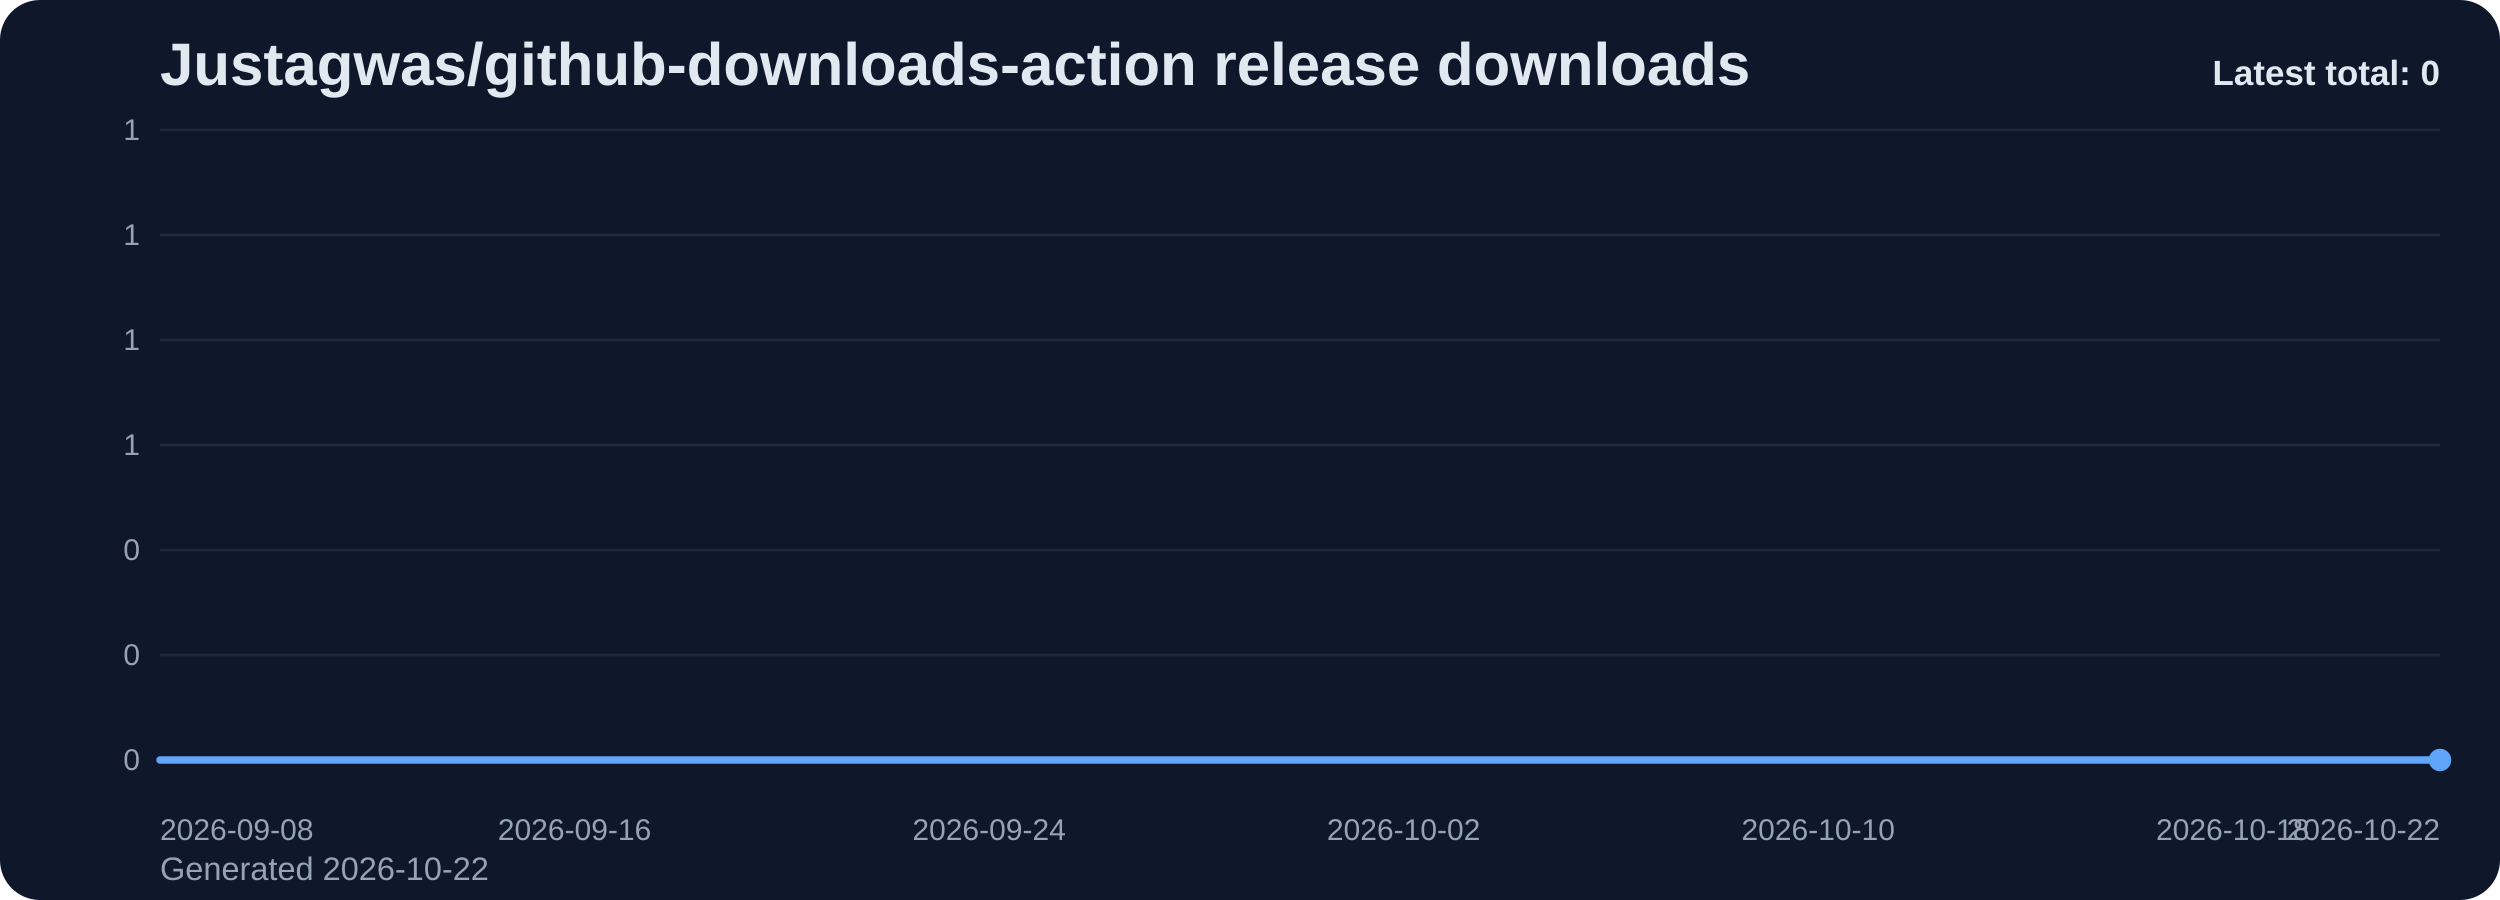
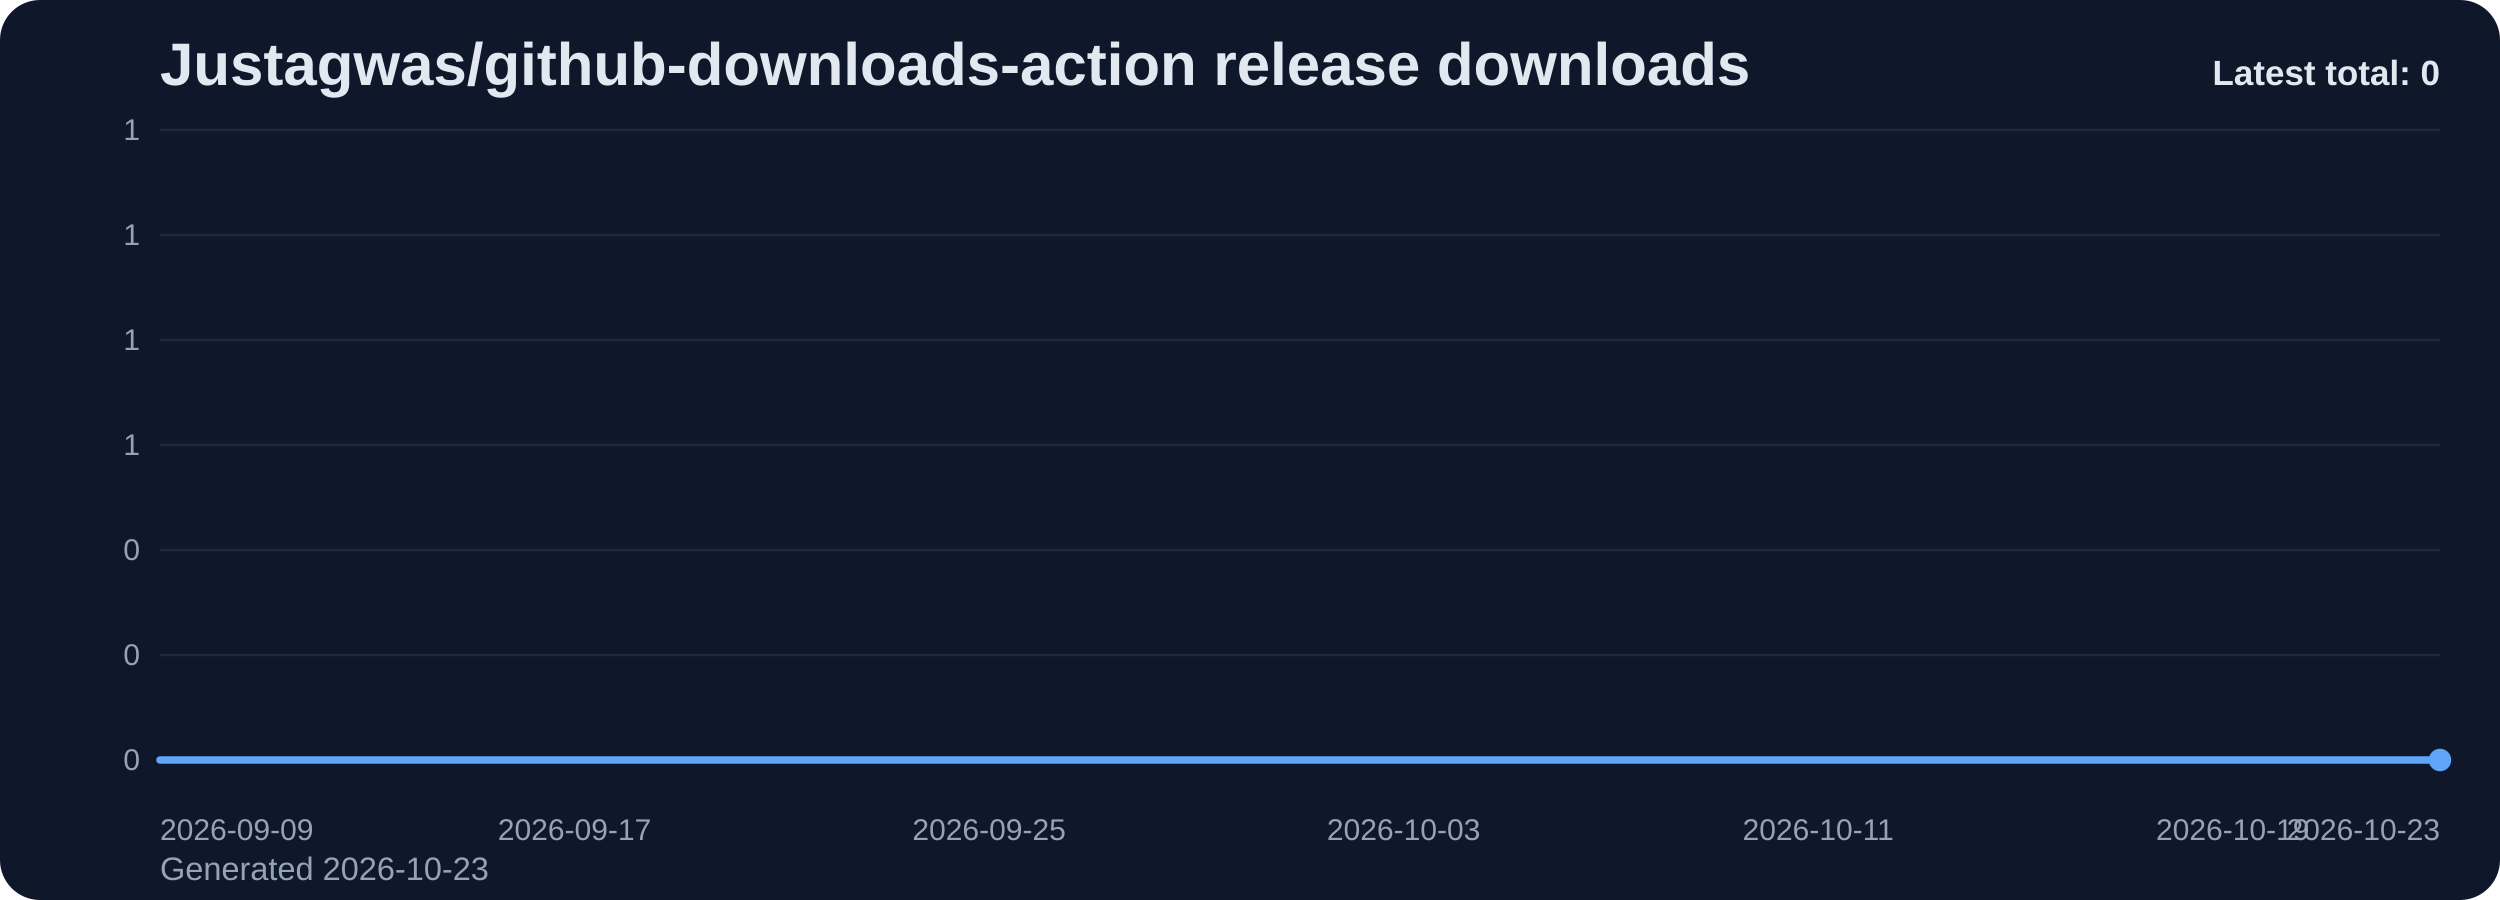
<svg xmlns="http://www.w3.org/2000/svg" viewBox="0 0 1000 360" role="img" aria-label="Justagwas/github-downloads-action release downloads chart">
  <defs>
    <linearGradient id="fill-total-trend-slate" x1="0" y1="0" x2="0" y2="1">
      <stop offset="0%" stop-color="#60a5fa" stop-opacity="0.32" />
      <stop offset="100%" stop-color="#60a5fa" stop-opacity="0.05" />
    </linearGradient>
    <style>
      .bg { fill: #0f172a; }
      .title { font: 700 24px Arial, sans-serif; fill: #e2e8f0; }
      .sub { font: 400 13px Arial, sans-serif; fill: #94a3b8; }
      .grid { stroke: #1e293b; stroke-width: 1; }
      .axis { font: 400 12px Arial, sans-serif; fill: #94a3b8; }
      .line { fill: none; stroke: #60a5fa; stroke-width: 3; stroke-linecap: round; stroke-linejoin: round; }
      .dot { fill: #60a5fa; }
      .value { font: 600 11px Arial, sans-serif; fill: #cbd5e1; }
      .latest { font: 700 14px Arial, sans-serif; fill: #e2e8f0; }
    </style>
  </defs>
  <rect class="bg" x="0" y="0" width="1000" height="360" rx="16" />
  <text class="title" x="64" y="34">Justagwas/github-downloads-action release downloads</text>
-   <text class="sub" x="64" y="352">Generated 2026-10-22</text>
+   <text class="sub" x="64" y="352">Generated 2026-10-23</text>
  <line x1="64" y1="52.00" x2="976" y2="52.00" class="grid" />
  <text x="56" y="56.00" text-anchor="end" class="axis">1</text>
  <line x1="64" y1="94.00" x2="976" y2="94.00" class="grid" />
  <text x="56" y="98.00" text-anchor="end" class="axis">1</text>
  <line x1="64" y1="136.00" x2="976" y2="136.00" class="grid" />
  <text x="56" y="140.00" text-anchor="end" class="axis">1</text>
  <line x1="64" y1="178.00" x2="976" y2="178.00" class="grid" />
  <text x="56" y="182.00" text-anchor="end" class="axis">1</text>
  <line x1="64" y1="220.00" x2="976" y2="220.00" class="grid" />
  <text x="56" y="224.00" text-anchor="end" class="axis">0</text>
  <line x1="64" y1="262.00" x2="976" y2="262.00" class="grid" />
  <text x="56" y="266.00" text-anchor="end" class="axis">0</text>
  <line x1="64" y1="304.00" x2="976" y2="304.00" class="grid" />
  <text x="56" y="308.00" text-anchor="end" class="axis">0</text>
  <path d="M 64.00 304 L 64.00 304.00 L 84.73 304.00 L 105.45 304.00 L 126.18 304.00 L 146.91 304.00 L 167.64 304.00 L 188.36 304.00 L 209.09 304.00 L 229.82 304.00 L 250.55 304.00 L 271.27 304.00 L 292.00 304.00 L 312.73 304.00 L 333.45 304.00 L 354.18 304.00 L 374.91 304.00 L 395.64 304.00 L 416.36 304.00 L 437.09 304.00 L 457.82 304.00 L 478.55 304.00 L 499.27 304.00 L 520.00 304.00 L 540.73 304.00 L 561.45 304.00 L 582.18 304.00 L 602.91 304.00 L 623.64 304.00 L 644.36 304.00 L 665.09 304.00 L 685.82 304.00 L 706.55 304.00 L 727.27 304.00 L 748.00 304.00 L 768.73 304.00 L 789.45 304.00 L 810.18 304.00 L 830.91 304.00 L 851.64 304.00 L 872.36 304.00 L 893.09 304.00 L 913.82 304.00 L 934.55 304.00 L 955.27 304.00 L 976.00 304.00 L 976.00 304 Z" fill="url(#fill-total-trend-slate)" />
  <polyline class="line" points="64.00,304.00 84.73,304.00 105.45,304.00 126.18,304.00 146.91,304.00 167.64,304.00 188.36,304.00 209.09,304.00 229.82,304.00 250.55,304.00 271.27,304.00 292.00,304.00 312.73,304.00 333.45,304.00 354.18,304.00 374.91,304.00 395.64,304.00 416.36,304.00 437.09,304.00 457.82,304.00 478.55,304.00 499.27,304.00 520.00,304.00 540.73,304.00 561.45,304.00 582.18,304.00 602.91,304.00 623.64,304.00 644.36,304.00 665.09,304.00 685.82,304.00 706.55,304.00 727.27,304.00 748.00,304.00 768.73,304.00 789.45,304.00 810.18,304.00 830.91,304.00 851.64,304.00 872.36,304.00 893.09,304.00 913.82,304.00 934.55,304.00 955.27,304.00 976.00,304.00" />
  <circle class="dot" cx="976.00" cy="304.00" r="4.5" />
-   <text class="axis" x="64.00" y="336" text-anchor="start">2026-09-08</text>
-   <text class="axis" x="229.82" y="336" text-anchor="middle">2026-09-16</text>
-   <text class="axis" x="395.64" y="336" text-anchor="middle">2026-09-24</text>
-   <text class="axis" x="561.45" y="336" text-anchor="middle">2026-10-02</text>
-   <text class="axis" x="727.27" y="336" text-anchor="middle">2026-10-10</text>
-   <text class="axis" x="893.09" y="336" text-anchor="middle">2026-10-18</text>
-   <text class="axis" x="976.00" y="336" text-anchor="end">2026-10-22</text>
+   <text class="axis" x="64.00" y="336" text-anchor="start">2026-09-09</text>
+   <text class="axis" x="229.82" y="336" text-anchor="middle">2026-09-17</text>
+   <text class="axis" x="395.64" y="336" text-anchor="middle">2026-09-25</text>
+   <text class="axis" x="561.45" y="336" text-anchor="middle">2026-10-03</text>
+   <text class="axis" x="727.27" y="336" text-anchor="middle">2026-10-11</text>
+   <text class="axis" x="893.09" y="336" text-anchor="middle">2026-10-19</text>
+   <text class="axis" x="976.00" y="336" text-anchor="end">2026-10-23</text>
  <text class="latest" x="976" y="34" text-anchor="end">Latest total: 0</text>
</svg>
